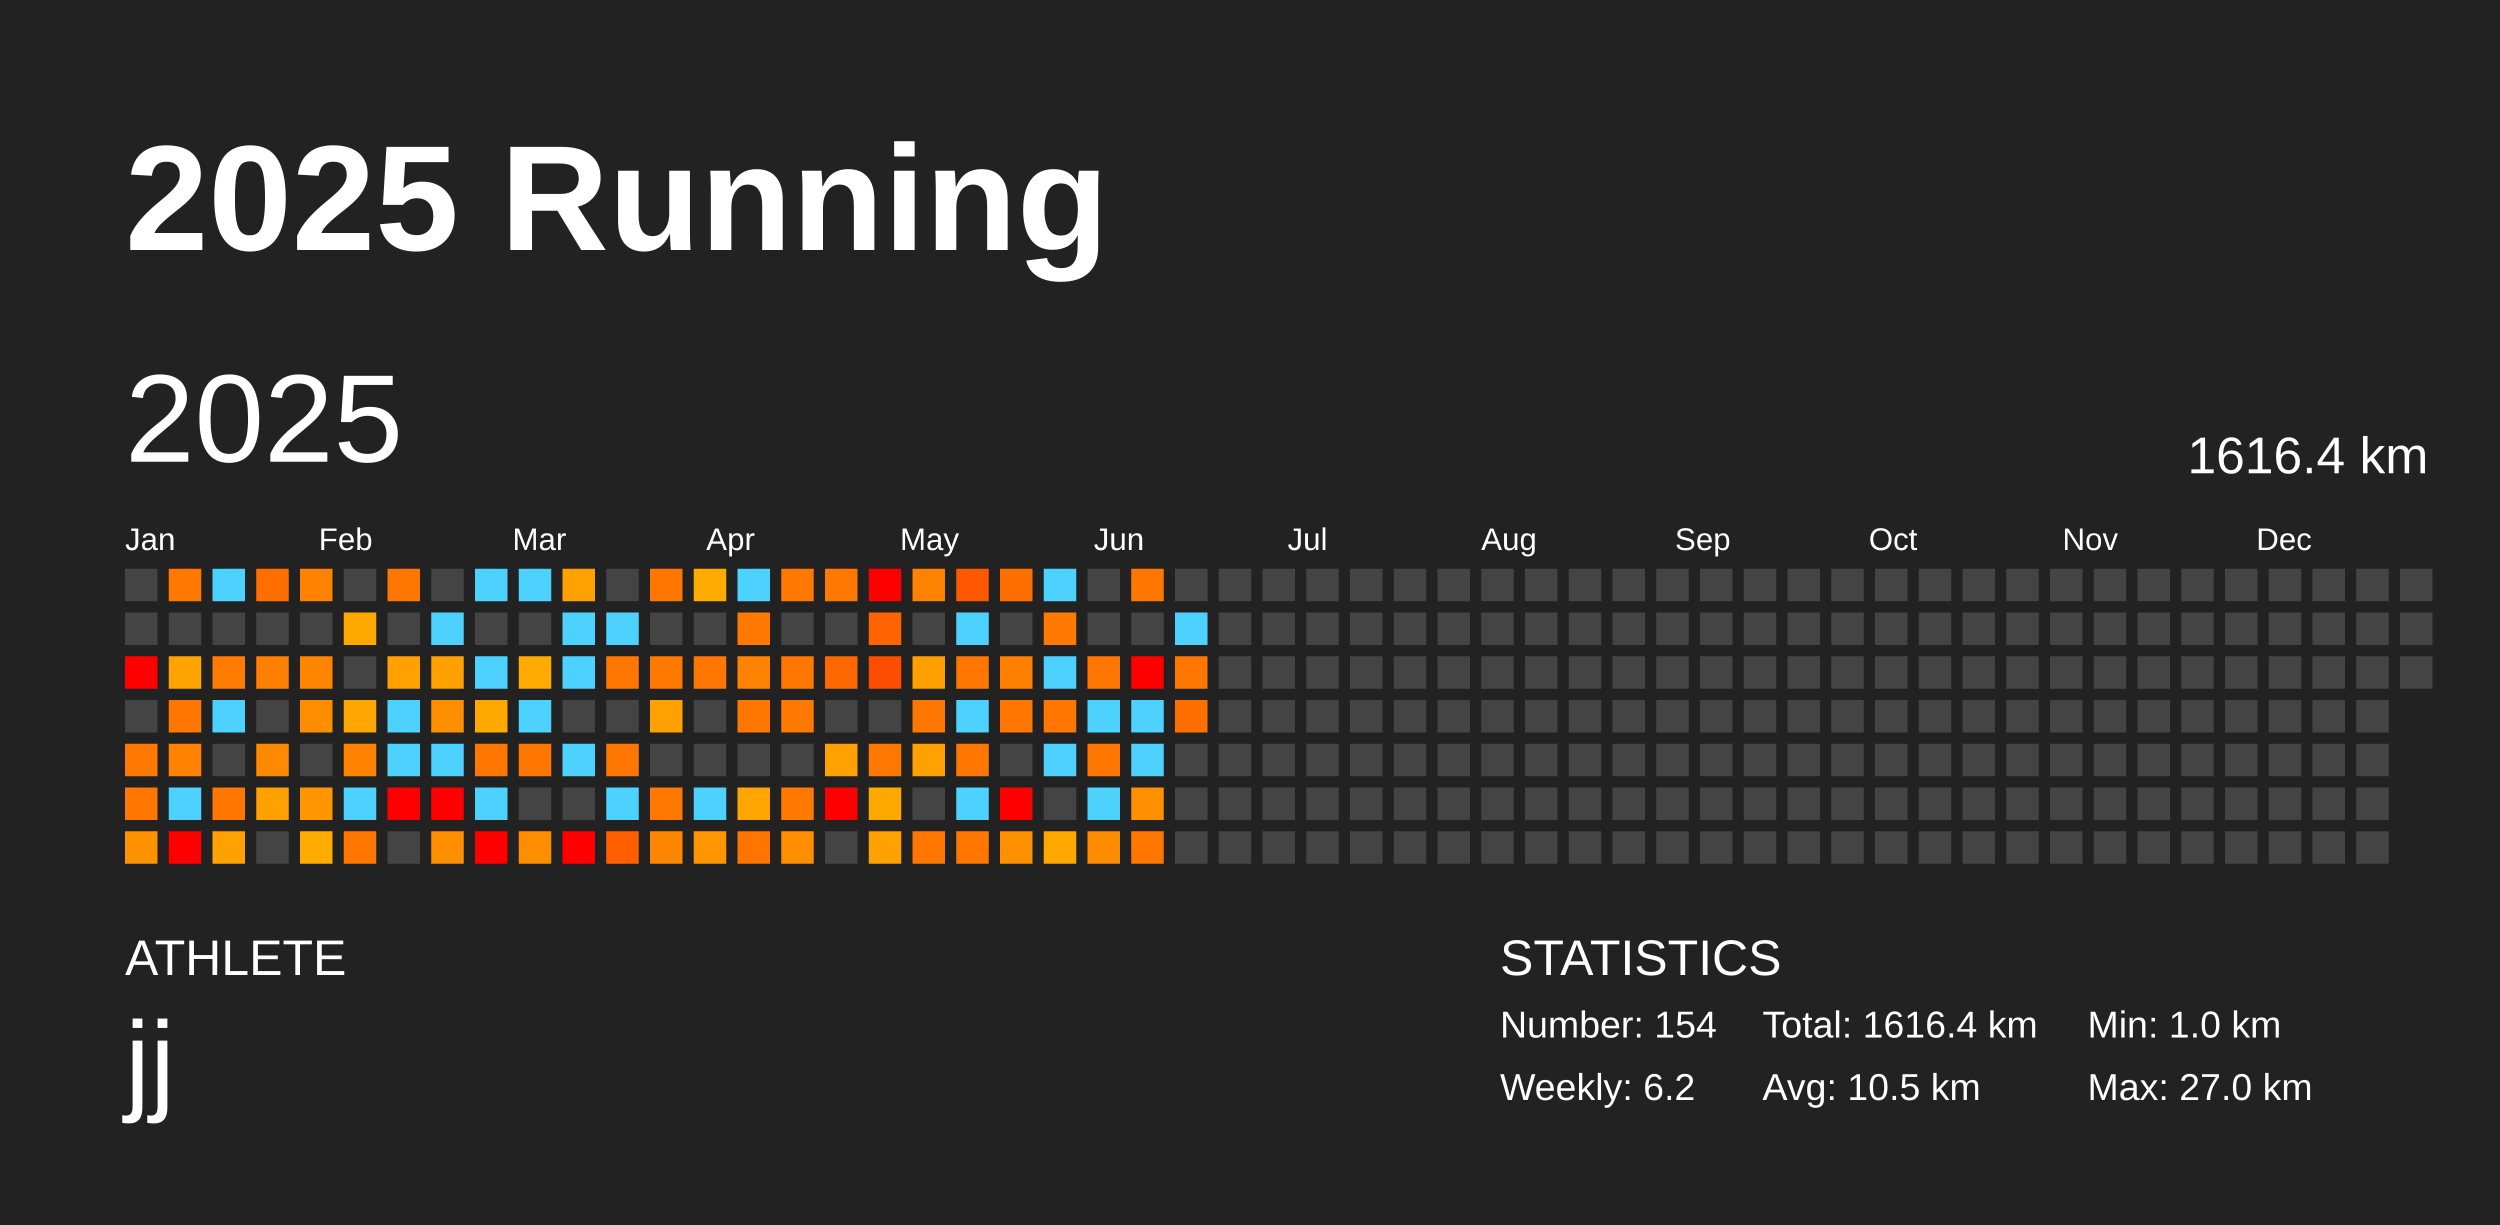
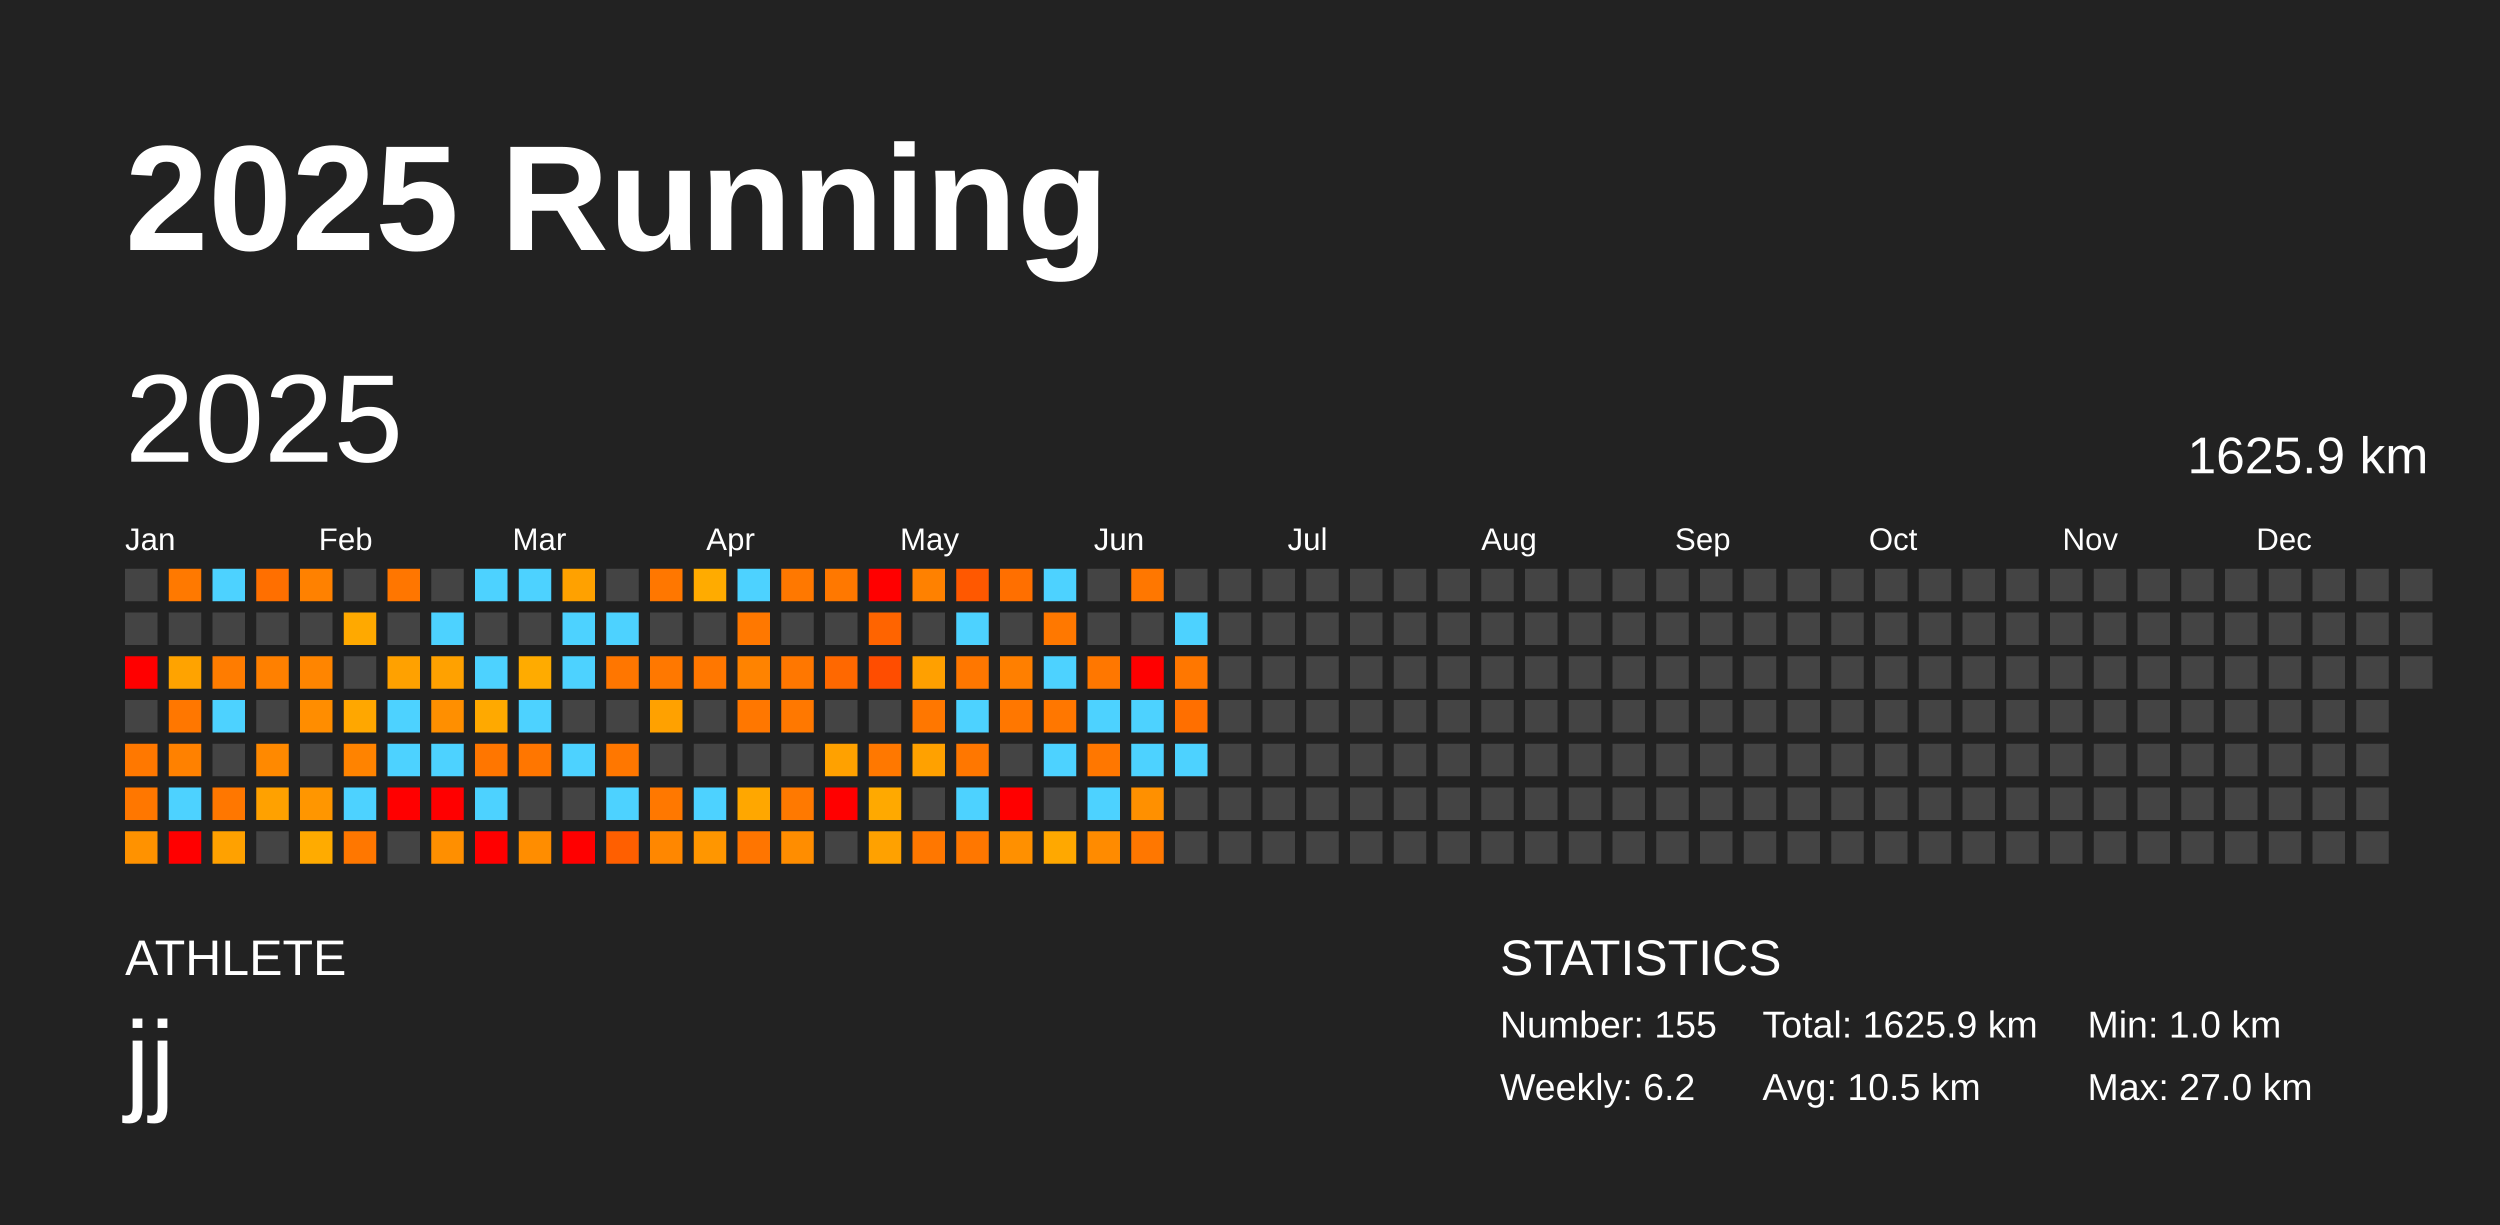
<svg xmlns="http://www.w3.org/2000/svg" baseProfile="full" height="98mm" version="1.1" viewBox="0,0,200,98" width="200mm">
  <defs />
  <rect fill="#222222" height="98" width="200" x="0" y="0" />
  <text fill="#FFFFFF" style="font-size:12px; font-family:Arial; font-weight:bold;" x="10" y="20">2025 Running</text>
  <text fill="#FFFFFF" style="font-size:4px; font-family:Arial" x="10" y="78">ATHLETE</text>
  <text fill="#FFFFFF" style="font-size:9px; font-family:Arial" x="10" y="88">jj</text>
  <text fill="#FFFFFF" style="font-size:4px; font-family:Arial" x="120" y="78">STATISTICS</text>
-   <text fill="#FFFFFF" style="font-size:3px; font-family:Arial" x="120" y="83">Number: 154</text>
+   <text fill="#FFFFFF" style="font-size:3px; font-family:Arial" x="120" y="83">Number: 155</text>
  <text fill="#FFFFFF" style="font-size:3px; font-family:Arial" x="120" y="88">Weekly: 6.2</text>
-   <text fill="#FFFFFF" style="font-size:3px; font-family:Arial" x="141" y="83">Total: 1616.4 km</text>
+   <text fill="#FFFFFF" style="font-size:3px; font-family:Arial" x="141" y="83">Total: 1625.9 km</text>
  <text fill="#FFFFFF" style="font-size:3px; font-family:Arial" x="141" y="88">Avg: 10.5 km</text>
  <text fill="#FFFFFF" style="font-size:3px; font-family:Arial" x="167" y="83">Min: 1.0 km</text>
  <text fill="#FFFFFF" style="font-size:3px; font-family:Arial" x="167" y="88">Max: 27.0 km</text>
  <text dominant-baseline="hanging" fill="#FFFFFF" style="font-size:10.0px; font-family:Arial;" x="10" y="30">2025</text>
-   <text dominant-baseline="hanging" fill="#FFFFFF" style="font-size:4.125px; font-family:Arial;" x="175" y="35">1616.4 km</text>
+   <text dominant-baseline="hanging" fill="#FFFFFF" style="font-size:4.125px; font-family:Arial;" x="175" y="35">1625.9 km</text>
  <text fill="#FFFFFF" style="font-size:2.5px; font-family:Arial" x="10.0" y="44">Jan</text>
  <text fill="#FFFFFF" style="font-size:2.5px; font-family:Arial" x="25.5" y="44">Feb</text>
  <text fill="#FFFFFF" style="font-size:2.5px; font-family:Arial" x="41.0" y="44">Mar</text>
  <text fill="#FFFFFF" style="font-size:2.5px; font-family:Arial" x="56.5" y="44">Apr</text>
  <text fill="#FFFFFF" style="font-size:2.5px; font-family:Arial" x="72.0" y="44">May</text>
  <text fill="#FFFFFF" style="font-size:2.5px; font-family:Arial" x="87.5" y="44">Jun</text>
  <text fill="#FFFFFF" style="font-size:2.5px; font-family:Arial" x="103.0" y="44">Jul</text>
  <text fill="#FFFFFF" style="font-size:2.5px; font-family:Arial" x="118.5" y="44">Aug</text>
  <text fill="#FFFFFF" style="font-size:2.5px; font-family:Arial" x="134.0" y="44">Sep</text>
  <text fill="#FFFFFF" style="font-size:2.5px; font-family:Arial" x="149.5" y="44">Oct</text>
  <text fill="#FFFFFF" style="font-size:2.5px; font-family:Arial" x="165.0" y="44">Nov</text>
  <text fill="#FFFFFF" style="font-size:2.5px; font-family:Arial" x="180.5" y="44">Dec</text>
  <rect fill="#444444" height="2.6" width="2.6" x="10.0" y="45.5" />
  <rect fill="#444444" height="2.6" width="2.6" x="10.0" y="49.0" />
  <rect fill="red" height="2.6" width="2.6" x="10.0" y="52.5" />
  <rect fill="#444444" height="2.6" width="2.6" x="10.0" y="56.0" />
  <rect fill="#ff7800" height="2.6" width="2.6" x="10.0" y="59.5" />
  <rect fill="#ff7700" height="2.6" width="2.6" x="10.0" y="63.0" />
  <rect fill="#ff9200" height="2.6" width="2.6" x="10.0" y="66.5" />
  <rect fill="#ff7900" height="2.6" width="2.6" x="13.5" y="45.5" />
  <rect fill="#444444" height="2.6" width="2.6" x="13.5" y="49.0" />
  <rect fill="#ffa300" height="2.6" width="2.6" x="13.5" y="52.5" />
  <rect fill="#ff7700" height="2.6" width="2.6" x="13.5" y="56.0" />
  <rect fill="#ff8100" height="2.6" width="2.6" x="13.5" y="59.5" />
  <rect fill="#4dd2ff" height="2.6" width="2.6" x="13.5" y="63.0" />
  <rect fill="red" height="2.6" width="2.6" x="13.5" y="66.5" />
  <rect fill="#4dd2ff" height="2.6" width="2.6" x="17.0" y="45.5" />
  <rect fill="#444444" height="2.6" width="2.6" x="17.0" y="49.0" />
  <rect fill="#ff7c00" height="2.6" width="2.6" x="17.0" y="52.5" />
  <rect fill="#4dd2ff" height="2.6" width="2.6" x="17.0" y="56.0" />
  <rect fill="#444444" height="2.6" width="2.6" x="17.0" y="59.5" />
  <rect fill="#ff7700" height="2.6" width="2.6" x="17.0" y="63.0" />
  <rect fill="#ffa100" height="2.6" width="2.6" x="17.0" y="66.5" />
  <rect fill="#ff6f00" height="2.6" width="2.6" x="20.5" y="45.5" />
  <rect fill="#444444" height="2.6" width="2.6" x="20.5" y="49.0" />
  <rect fill="#ff8000" height="2.6" width="2.6" x="20.5" y="52.5" />
  <rect fill="#444444" height="2.6" width="2.6" x="20.5" y="56.0" />
  <rect fill="#ff8900" height="2.6" width="2.6" x="20.5" y="59.5" />
  <rect fill="#ffa100" height="2.6" width="2.6" x="20.5" y="63.0" />
  <rect fill="#444444" height="2.6" width="2.6" x="20.5" y="66.5" />
  <rect fill="#ff8100" height="2.6" width="2.6" x="24.0" y="45.5" />
  <rect fill="#444444" height="2.6" width="2.6" x="24.0" y="49.0" />
  <rect fill="#ff8500" height="2.6" width="2.6" x="24.0" y="52.5" />
  <rect fill="#ff8d00" height="2.6" width="2.6" x="24.0" y="56.0" />
  <rect fill="#444444" height="2.6" width="2.6" x="24.0" y="59.5" />
  <rect fill="#ff9600" height="2.6" width="2.6" x="24.0" y="63.0" />
  <rect fill="#ffab00" height="2.6" width="2.6" x="24.0" y="66.5" />
  <rect fill="#444444" height="2.6" width="2.6" x="27.5" y="45.5" />
  <rect fill="#ffa900" height="2.6" width="2.6" x="27.5" y="49.0" />
  <rect fill="#444444" height="2.6" width="2.6" x="27.5" y="52.5" />
  <rect fill="#ffa700" height="2.6" width="2.6" x="27.5" y="56.0" />
  <rect fill="#ff8300" height="2.6" width="2.6" x="27.5" y="59.5" />
  <rect fill="#4dd2ff" height="2.6" width="2.6" x="27.5" y="63.0" />
  <rect fill="#ff7700" height="2.6" width="2.6" x="27.5" y="66.5" />
  <rect fill="#ff7600" height="2.6" width="2.6" x="31.0" y="45.5" />
  <rect fill="#444444" height="2.6" width="2.6" x="31.0" y="49.0" />
  <rect fill="#ffa100" height="2.6" width="2.6" x="31.0" y="52.5" />
  <rect fill="#4dd2ff" height="2.6" width="2.6" x="31.0" y="56.0" />
  <rect fill="#4dd2ff" height="2.6" width="2.6" x="31.0" y="59.5" />
  <rect fill="red" height="2.6" width="2.6" x="31.0" y="63.0" />
  <rect fill="#444444" height="2.6" width="2.6" x="31.0" y="66.5" />
  <rect fill="#444444" height="2.6" width="2.6" x="34.5" y="45.5" />
  <rect fill="#4dd2ff" height="2.6" width="2.6" x="34.5" y="49.0" />
  <rect fill="#ffa100" height="2.6" width="2.6" x="34.5" y="52.5" />
  <rect fill="#ff8f00" height="2.6" width="2.6" x="34.5" y="56.0" />
  <rect fill="#4dd2ff" height="2.6" width="2.6" x="34.5" y="59.5" />
  <rect fill="red" height="2.6" width="2.6" x="34.5" y="63.0" />
  <rect fill="#ff8f00" height="2.6" width="2.6" x="34.5" y="66.5" />
  <rect fill="#4dd2ff" height="2.6" width="2.6" x="38.0" y="45.5" />
  <rect fill="#444444" height="2.6" width="2.6" x="38.0" y="49.0" />
  <rect fill="#4dd2ff" height="2.6" width="2.6" x="38.0" y="52.5" />
  <rect fill="#ffa900" height="2.6" width="2.6" x="38.0" y="56.0" />
  <rect fill="#ff7600" height="2.6" width="2.6" x="38.0" y="59.5" />
  <rect fill="#4dd2ff" height="2.6" width="2.6" x="38.0" y="63.0" />
  <rect fill="red" height="2.6" width="2.6" x="38.0" y="66.5" />
  <rect fill="#4dd2ff" height="2.6" width="2.6" x="41.5" y="45.5" />
  <rect fill="#444444" height="2.6" width="2.6" x="41.5" y="49.0" />
  <rect fill="#ffab00" height="2.6" width="2.6" x="41.5" y="52.5" />
  <rect fill="#4dd2ff" height="2.6" width="2.6" x="41.5" y="56.0" />
  <rect fill="#ff7600" height="2.6" width="2.6" x="41.5" y="59.5" />
  <rect fill="#444444" height="2.6" width="2.6" x="41.5" y="63.0" />
  <rect fill="#ff8d00" height="2.6" width="2.6" x="41.5" y="66.5" />
  <rect fill="#ffa100" height="2.6" width="2.6" x="45.0" y="45.5" />
  <rect fill="#4dd2ff" height="2.6" width="2.6" x="45.0" y="49.0" />
  <rect fill="#4dd2ff" height="2.6" width="2.6" x="45.0" y="52.5" />
  <rect fill="#444444" height="2.6" width="2.6" x="45.0" y="56.0" />
  <rect fill="#4dd2ff" height="2.6" width="2.6" x="45.0" y="59.5" />
  <rect fill="#444444" height="2.6" width="2.6" x="45.0" y="63.0" />
  <rect fill="red" height="2.6" width="2.6" x="45.0" y="66.5" />
  <rect fill="#444444" height="2.6" width="2.6" x="48.5" y="45.5" />
  <rect fill="#4dd2ff" height="2.6" width="2.6" x="48.5" y="49.0" />
  <rect fill="#ff7600" height="2.6" width="2.6" x="48.5" y="52.5" />
  <rect fill="#444444" height="2.6" width="2.6" x="48.5" y="56.0" />
  <rect fill="#ff7700" height="2.6" width="2.6" x="48.5" y="59.5" />
  <rect fill="#4dd2ff" height="2.6" width="2.6" x="48.5" y="63.0" />
  <rect fill="#ff5f00" height="2.6" width="2.6" x="48.5" y="66.5" />
  <rect fill="#ff7700" height="2.6" width="2.6" x="52.0" y="45.5" />
  <rect fill="#444444" height="2.6" width="2.6" x="52.0" y="49.0" />
  <rect fill="#ff7800" height="2.6" width="2.6" x="52.0" y="52.5" />
  <rect fill="#ffa100" height="2.6" width="2.6" x="52.0" y="56.0" />
  <rect fill="#444444" height="2.6" width="2.6" x="52.0" y="59.5" />
  <rect fill="#ff7800" height="2.6" width="2.6" x="52.0" y="63.0" />
  <rect fill="#ff8700" height="2.6" width="2.6" x="52.0" y="66.5" />
  <rect fill="#ffab00" height="2.6" width="2.6" x="55.5" y="45.5" />
  <rect fill="#444444" height="2.6" width="2.6" x="55.5" y="49.0" />
  <rect fill="#ff7700" height="2.6" width="2.6" x="55.5" y="52.5" />
  <rect fill="#444444" height="2.6" width="2.6" x="55.5" y="56.0" />
  <rect fill="#444444" height="2.6" width="2.6" x="55.5" y="59.5" />
  <rect fill="#4dd2ff" height="2.6" width="2.6" x="55.5" y="63.0" />
  <rect fill="#ff9600" height="2.6" width="2.6" x="55.5" y="66.5" />
  <rect fill="#4dd2ff" height="2.6" width="2.6" x="59.0" y="45.5" />
  <rect fill="#ff7800" height="2.6" width="2.6" x="59.0" y="49.0" />
  <rect fill="#ff8300" height="2.6" width="2.6" x="59.0" y="52.5" />
  <rect fill="#ff7700" height="2.6" width="2.6" x="59.0" y="56.0" />
  <rect fill="#444444" height="2.6" width="2.6" x="59.0" y="59.5" />
  <rect fill="#ffa700" height="2.6" width="2.6" x="59.0" y="63.0" />
  <rect fill="#ff7500" height="2.6" width="2.6" x="59.0" y="66.5" />
  <rect fill="#ff7800" height="2.6" width="2.6" x="62.5" y="45.5" />
  <rect fill="#444444" height="2.6" width="2.6" x="62.5" y="49.0" />
  <rect fill="#ff7700" height="2.6" width="2.6" x="62.5" y="52.5" />
  <rect fill="#ff7800" height="2.6" width="2.6" x="62.5" y="56.0" />
  <rect fill="#444444" height="2.6" width="2.6" x="62.5" y="59.5" />
  <rect fill="#ff7900" height="2.6" width="2.6" x="62.5" y="63.0" />
  <rect fill="#ff8d00" height="2.6" width="2.6" x="62.5" y="66.5" />
  <rect fill="#ff7800" height="2.6" width="2.6" x="66.0" y="45.5" />
  <rect fill="#444444" height="2.6" width="2.6" x="66.0" y="49.0" />
  <rect fill="#ff6800" height="2.6" width="2.6" x="66.0" y="52.5" />
  <rect fill="#444444" height="2.6" width="2.6" x="66.0" y="56.0" />
  <rect fill="#ffa100" height="2.6" width="2.6" x="66.0" y="59.5" />
  <rect fill="red" height="2.6" width="2.6" x="66.0" y="63.0" />
  <rect fill="#444444" height="2.6" width="2.6" x="66.0" y="66.5" />
  <rect fill="red" height="2.6" width="2.6" x="69.5" y="45.5" />
  <rect fill="#ff6400" height="2.6" width="2.6" x="69.5" y="49.0" />
  <rect fill="#ff4d00" height="2.6" width="2.6" x="69.5" y="52.5" />
  <rect fill="#444444" height="2.6" width="2.6" x="69.5" y="56.0" />
  <rect fill="#ff7800" height="2.6" width="2.6" x="69.5" y="59.5" />
  <rect fill="#ffa900" height="2.6" width="2.6" x="69.5" y="63.0" />
  <rect fill="#ffa100" height="2.6" width="2.6" x="69.5" y="66.5" />
  <rect fill="#ff8100" height="2.6" width="2.6" x="73.0" y="45.5" />
  <rect fill="#444444" height="2.6" width="2.6" x="73.0" y="49.0" />
  <rect fill="#ffa000" height="2.6" width="2.6" x="73.0" y="52.5" />
  <rect fill="#ff7700" height="2.6" width="2.6" x="73.0" y="56.0" />
  <rect fill="#ffa100" height="2.6" width="2.6" x="73.0" y="59.5" />
  <rect fill="#444444" height="2.6" width="2.6" x="73.0" y="63.0" />
  <rect fill="#ff7700" height="2.6" width="2.6" x="73.0" y="66.5" />
  <rect fill="#ff5800" height="2.6" width="2.6" x="76.5" y="45.5" />
  <rect fill="#4dd2ff" height="2.6" width="2.6" x="76.5" y="49.0" />
  <rect fill="#ff7700" height="2.6" width="2.6" x="76.5" y="52.5" />
  <rect fill="#4dd2ff" height="2.6" width="2.6" x="76.5" y="56.0" />
  <rect fill="#ff7700" height="2.6" width="2.6" x="76.5" y="59.5" />
  <rect fill="#4dd2ff" height="2.6" width="2.6" x="76.5" y="63.0" />
  <rect fill="#ff7700" height="2.6" width="2.6" x="76.5" y="66.5" />
  <rect fill="#ff6f00" height="2.6" width="2.6" x="80.0" y="45.5" />
  <rect fill="#444444" height="2.6" width="2.6" x="80.0" y="49.0" />
  <rect fill="#ff7f00" height="2.6" width="2.6" x="80.0" y="52.5" />
  <rect fill="#ff7700" height="2.6" width="2.6" x="80.0" y="56.0" />
  <rect fill="#444444" height="2.6" width="2.6" x="80.0" y="59.5" />
  <rect fill="red" height="2.6" width="2.6" x="80.0" y="63.0" />
  <rect fill="#ff9000" height="2.6" width="2.6" x="80.0" y="66.5" />
  <rect fill="#4dd2ff" height="2.6" width="2.6" x="83.5" y="45.5" />
  <rect fill="#ff7800" height="2.6" width="2.6" x="83.5" y="49.0" />
  <rect fill="#4dd2ff" height="2.6" width="2.6" x="83.5" y="52.5" />
  <rect fill="#ff7700" height="2.6" width="2.6" x="83.5" y="56.0" />
  <rect fill="#4dd2ff" height="2.6" width="2.6" x="83.5" y="59.5" />
  <rect fill="#444444" height="2.6" width="2.6" x="83.5" y="63.0" />
  <rect fill="#ffa800" height="2.6" width="2.6" x="83.5" y="66.5" />
  <rect fill="#444444" height="2.6" width="2.6" x="87.0" y="45.5" />
  <rect fill="#444444" height="2.6" width="2.6" x="87.0" y="49.0" />
  <rect fill="#ff7700" height="2.6" width="2.6" x="87.0" y="52.5" />
  <rect fill="#4dd2ff" height="2.6" width="2.6" x="87.0" y="56.0" />
  <rect fill="#ff7700" height="2.6" width="2.6" x="87.0" y="59.5" />
  <rect fill="#4dd2ff" height="2.6" width="2.6" x="87.0" y="63.0" />
  <rect fill="#ff8b00" height="2.6" width="2.6" x="87.0" y="66.5" />
  <rect fill="#ff7700" height="2.6" width="2.6" x="90.5" y="45.5" />
  <rect fill="#444444" height="2.6" width="2.6" x="90.5" y="49.0" />
  <rect fill="red" height="2.6" width="2.6" x="90.5" y="52.5" />
  <rect fill="#4dd2ff" height="2.6" width="2.6" x="90.5" y="56.0" />
  <rect fill="#4dd2ff" height="2.6" width="2.6" x="90.5" y="59.5" />
  <rect fill="#ff9000" height="2.6" width="2.6" x="90.5" y="63.0" />
  <rect fill="#ff7700" height="2.6" width="2.6" x="90.5" y="66.5" />
  <rect fill="#444444" height="2.6" width="2.6" x="94.0" y="45.5" />
  <rect fill="#4dd2ff" height="2.6" width="2.6" x="94.0" y="49.0" />
  <rect fill="#ff7700" height="2.6" width="2.6" x="94.0" y="52.5" />
  <rect fill="#ff6f00" height="2.6" width="2.6" x="94.0" y="56.0" />
-   <rect fill="#444444" height="2.6" width="2.6" x="94.0" y="59.5" />
+   <rect fill="#4dd2ff" height="2.6" width="2.6" x="94.0" y="59.5" />
  <rect fill="#444444" height="2.6" width="2.6" x="94.0" y="63.0" />
  <rect fill="#444444" height="2.6" width="2.6" x="94.0" y="66.5" />
  <rect fill="#444444" height="2.6" width="2.6" x="97.5" y="45.5" />
  <rect fill="#444444" height="2.6" width="2.6" x="97.5" y="49.0" />
  <rect fill="#444444" height="2.6" width="2.6" x="97.5" y="52.5" />
  <rect fill="#444444" height="2.6" width="2.6" x="97.5" y="56.0" />
  <rect fill="#444444" height="2.6" width="2.6" x="97.5" y="59.5" />
  <rect fill="#444444" height="2.6" width="2.6" x="97.5" y="63.0" />
  <rect fill="#444444" height="2.6" width="2.6" x="97.5" y="66.5" />
  <rect fill="#444444" height="2.6" width="2.6" x="101.0" y="45.5" />
  <rect fill="#444444" height="2.6" width="2.6" x="101.0" y="49.0" />
  <rect fill="#444444" height="2.6" width="2.6" x="101.0" y="52.5" />
  <rect fill="#444444" height="2.6" width="2.6" x="101.0" y="56.0" />
  <rect fill="#444444" height="2.6" width="2.6" x="101.0" y="59.5" />
  <rect fill="#444444" height="2.6" width="2.6" x="101.0" y="63.0" />
  <rect fill="#444444" height="2.6" width="2.6" x="101.0" y="66.5" />
  <rect fill="#444444" height="2.6" width="2.6" x="104.5" y="45.5" />
  <rect fill="#444444" height="2.6" width="2.6" x="104.5" y="49.0" />
  <rect fill="#444444" height="2.6" width="2.6" x="104.5" y="52.5" />
  <rect fill="#444444" height="2.6" width="2.6" x="104.5" y="56.0" />
  <rect fill="#444444" height="2.6" width="2.6" x="104.5" y="59.5" />
  <rect fill="#444444" height="2.6" width="2.6" x="104.5" y="63.0" />
  <rect fill="#444444" height="2.6" width="2.6" x="104.5" y="66.5" />
  <rect fill="#444444" height="2.6" width="2.6" x="108.0" y="45.5" />
  <rect fill="#444444" height="2.6" width="2.6" x="108.0" y="49.0" />
  <rect fill="#444444" height="2.6" width="2.6" x="108.0" y="52.5" />
  <rect fill="#444444" height="2.6" width="2.6" x="108.0" y="56.0" />
  <rect fill="#444444" height="2.6" width="2.6" x="108.0" y="59.5" />
  <rect fill="#444444" height="2.6" width="2.6" x="108.0" y="63.0" />
  <rect fill="#444444" height="2.6" width="2.6" x="108.0" y="66.5" />
  <rect fill="#444444" height="2.6" width="2.6" x="111.5" y="45.5" />
  <rect fill="#444444" height="2.6" width="2.6" x="111.5" y="49.0" />
  <rect fill="#444444" height="2.6" width="2.6" x="111.5" y="52.5" />
  <rect fill="#444444" height="2.6" width="2.6" x="111.5" y="56.0" />
  <rect fill="#444444" height="2.6" width="2.6" x="111.5" y="59.5" />
  <rect fill="#444444" height="2.6" width="2.6" x="111.5" y="63.0" />
  <rect fill="#444444" height="2.6" width="2.6" x="111.5" y="66.5" />
  <rect fill="#444444" height="2.6" width="2.6" x="115.0" y="45.5" />
  <rect fill="#444444" height="2.6" width="2.6" x="115.0" y="49.0" />
  <rect fill="#444444" height="2.6" width="2.6" x="115.0" y="52.5" />
  <rect fill="#444444" height="2.6" width="2.6" x="115.0" y="56.0" />
  <rect fill="#444444" height="2.6" width="2.6" x="115.0" y="59.5" />
  <rect fill="#444444" height="2.6" width="2.6" x="115.0" y="63.0" />
  <rect fill="#444444" height="2.6" width="2.6" x="115.0" y="66.5" />
  <rect fill="#444444" height="2.6" width="2.6" x="118.5" y="45.5" />
  <rect fill="#444444" height="2.6" width="2.6" x="118.5" y="49.0" />
  <rect fill="#444444" height="2.6" width="2.6" x="118.5" y="52.5" />
  <rect fill="#444444" height="2.6" width="2.6" x="118.5" y="56.0" />
  <rect fill="#444444" height="2.6" width="2.6" x="118.5" y="59.5" />
  <rect fill="#444444" height="2.6" width="2.6" x="118.5" y="63.0" />
  <rect fill="#444444" height="2.6" width="2.6" x="118.5" y="66.5" />
  <rect fill="#444444" height="2.6" width="2.6" x="122.0" y="45.5" />
  <rect fill="#444444" height="2.6" width="2.6" x="122.0" y="49.0" />
  <rect fill="#444444" height="2.6" width="2.6" x="122.0" y="52.5" />
  <rect fill="#444444" height="2.6" width="2.6" x="122.0" y="56.0" />
  <rect fill="#444444" height="2.6" width="2.6" x="122.0" y="59.5" />
  <rect fill="#444444" height="2.6" width="2.6" x="122.0" y="63.0" />
  <rect fill="#444444" height="2.6" width="2.6" x="122.0" y="66.5" />
  <rect fill="#444444" height="2.6" width="2.6" x="125.5" y="45.5" />
  <rect fill="#444444" height="2.6" width="2.6" x="125.5" y="49.0" />
  <rect fill="#444444" height="2.6" width="2.6" x="125.5" y="52.5" />
  <rect fill="#444444" height="2.6" width="2.6" x="125.5" y="56.0" />
  <rect fill="#444444" height="2.6" width="2.6" x="125.5" y="59.5" />
  <rect fill="#444444" height="2.6" width="2.6" x="125.5" y="63.0" />
  <rect fill="#444444" height="2.6" width="2.6" x="125.5" y="66.5" />
  <rect fill="#444444" height="2.6" width="2.6" x="129.0" y="45.5" />
  <rect fill="#444444" height="2.6" width="2.6" x="129.0" y="49.0" />
  <rect fill="#444444" height="2.6" width="2.6" x="129.0" y="52.5" />
  <rect fill="#444444" height="2.6" width="2.6" x="129.0" y="56.0" />
  <rect fill="#444444" height="2.6" width="2.6" x="129.0" y="59.5" />
  <rect fill="#444444" height="2.6" width="2.6" x="129.0" y="63.0" />
  <rect fill="#444444" height="2.6" width="2.6" x="129.0" y="66.5" />
  <rect fill="#444444" height="2.6" width="2.6" x="132.5" y="45.5" />
  <rect fill="#444444" height="2.6" width="2.6" x="132.5" y="49.0" />
  <rect fill="#444444" height="2.6" width="2.6" x="132.5" y="52.5" />
  <rect fill="#444444" height="2.6" width="2.6" x="132.5" y="56.0" />
  <rect fill="#444444" height="2.6" width="2.6" x="132.5" y="59.5" />
  <rect fill="#444444" height="2.6" width="2.6" x="132.5" y="63.0" />
  <rect fill="#444444" height="2.6" width="2.6" x="132.5" y="66.5" />
  <rect fill="#444444" height="2.6" width="2.6" x="136.0" y="45.5" />
  <rect fill="#444444" height="2.6" width="2.6" x="136.0" y="49.0" />
  <rect fill="#444444" height="2.6" width="2.6" x="136.0" y="52.5" />
  <rect fill="#444444" height="2.6" width="2.6" x="136.0" y="56.0" />
  <rect fill="#444444" height="2.6" width="2.6" x="136.0" y="59.5" />
  <rect fill="#444444" height="2.6" width="2.6" x="136.0" y="63.0" />
  <rect fill="#444444" height="2.6" width="2.6" x="136.0" y="66.5" />
  <rect fill="#444444" height="2.6" width="2.6" x="139.5" y="45.5" />
  <rect fill="#444444" height="2.6" width="2.6" x="139.5" y="49.0" />
  <rect fill="#444444" height="2.6" width="2.6" x="139.5" y="52.5" />
  <rect fill="#444444" height="2.6" width="2.6" x="139.5" y="56.0" />
  <rect fill="#444444" height="2.6" width="2.6" x="139.5" y="59.5" />
  <rect fill="#444444" height="2.6" width="2.6" x="139.5" y="63.0" />
  <rect fill="#444444" height="2.6" width="2.6" x="139.5" y="66.5" />
  <rect fill="#444444" height="2.6" width="2.6" x="143.0" y="45.5" />
  <rect fill="#444444" height="2.6" width="2.6" x="143.0" y="49.0" />
  <rect fill="#444444" height="2.6" width="2.6" x="143.0" y="52.5" />
  <rect fill="#444444" height="2.6" width="2.6" x="143.0" y="56.0" />
  <rect fill="#444444" height="2.6" width="2.6" x="143.0" y="59.5" />
  <rect fill="#444444" height="2.6" width="2.6" x="143.0" y="63.0" />
  <rect fill="#444444" height="2.6" width="2.6" x="143.0" y="66.5" />
  <rect fill="#444444" height="2.6" width="2.6" x="146.5" y="45.5" />
  <rect fill="#444444" height="2.6" width="2.6" x="146.5" y="49.0" />
  <rect fill="#444444" height="2.6" width="2.6" x="146.5" y="52.5" />
  <rect fill="#444444" height="2.6" width="2.6" x="146.5" y="56.0" />
  <rect fill="#444444" height="2.6" width="2.6" x="146.5" y="59.5" />
  <rect fill="#444444" height="2.6" width="2.6" x="146.5" y="63.0" />
  <rect fill="#444444" height="2.6" width="2.6" x="146.5" y="66.5" />
  <rect fill="#444444" height="2.6" width="2.6" x="150.0" y="45.5" />
  <rect fill="#444444" height="2.6" width="2.6" x="150.0" y="49.0" />
  <rect fill="#444444" height="2.6" width="2.6" x="150.0" y="52.5" />
  <rect fill="#444444" height="2.6" width="2.6" x="150.0" y="56.0" />
  <rect fill="#444444" height="2.6" width="2.6" x="150.0" y="59.5" />
  <rect fill="#444444" height="2.6" width="2.6" x="150.0" y="63.0" />
  <rect fill="#444444" height="2.6" width="2.6" x="150.0" y="66.5" />
  <rect fill="#444444" height="2.6" width="2.6" x="153.5" y="45.5" />
  <rect fill="#444444" height="2.6" width="2.6" x="153.5" y="49.0" />
  <rect fill="#444444" height="2.6" width="2.6" x="153.5" y="52.5" />
  <rect fill="#444444" height="2.6" width="2.6" x="153.5" y="56.0" />
  <rect fill="#444444" height="2.6" width="2.6" x="153.5" y="59.5" />
  <rect fill="#444444" height="2.6" width="2.6" x="153.5" y="63.0" />
  <rect fill="#444444" height="2.6" width="2.6" x="153.5" y="66.5" />
  <rect fill="#444444" height="2.6" width="2.6" x="157.0" y="45.5" />
  <rect fill="#444444" height="2.6" width="2.6" x="157.0" y="49.0" />
  <rect fill="#444444" height="2.6" width="2.6" x="157.0" y="52.5" />
  <rect fill="#444444" height="2.6" width="2.6" x="157.0" y="56.0" />
  <rect fill="#444444" height="2.6" width="2.6" x="157.0" y="59.5" />
  <rect fill="#444444" height="2.6" width="2.6" x="157.0" y="63.0" />
  <rect fill="#444444" height="2.6" width="2.6" x="157.0" y="66.5" />
  <rect fill="#444444" height="2.6" width="2.6" x="160.5" y="45.5" />
  <rect fill="#444444" height="2.6" width="2.6" x="160.5" y="49.0" />
  <rect fill="#444444" height="2.6" width="2.6" x="160.5" y="52.5" />
  <rect fill="#444444" height="2.6" width="2.6" x="160.5" y="56.0" />
  <rect fill="#444444" height="2.6" width="2.6" x="160.5" y="59.5" />
  <rect fill="#444444" height="2.6" width="2.6" x="160.5" y="63.0" />
  <rect fill="#444444" height="2.6" width="2.6" x="160.5" y="66.5" />
  <rect fill="#444444" height="2.6" width="2.6" x="164.0" y="45.5" />
  <rect fill="#444444" height="2.6" width="2.6" x="164.0" y="49.0" />
  <rect fill="#444444" height="2.6" width="2.6" x="164.0" y="52.5" />
  <rect fill="#444444" height="2.6" width="2.6" x="164.0" y="56.0" />
  <rect fill="#444444" height="2.6" width="2.6" x="164.0" y="59.5" />
  <rect fill="#444444" height="2.6" width="2.6" x="164.0" y="63.0" />
  <rect fill="#444444" height="2.6" width="2.6" x="164.0" y="66.5" />
  <rect fill="#444444" height="2.6" width="2.6" x="167.5" y="45.5" />
  <rect fill="#444444" height="2.6" width="2.6" x="167.5" y="49.0" />
  <rect fill="#444444" height="2.6" width="2.6" x="167.5" y="52.5" />
  <rect fill="#444444" height="2.6" width="2.6" x="167.5" y="56.0" />
  <rect fill="#444444" height="2.6" width="2.6" x="167.5" y="59.5" />
  <rect fill="#444444" height="2.6" width="2.6" x="167.5" y="63.0" />
  <rect fill="#444444" height="2.6" width="2.6" x="167.5" y="66.5" />
  <rect fill="#444444" height="2.6" width="2.6" x="171.0" y="45.5" />
  <rect fill="#444444" height="2.6" width="2.6" x="171.0" y="49.0" />
  <rect fill="#444444" height="2.6" width="2.6" x="171.0" y="52.5" />
  <rect fill="#444444" height="2.6" width="2.6" x="171.0" y="56.0" />
  <rect fill="#444444" height="2.6" width="2.6" x="171.0" y="59.5" />
  <rect fill="#444444" height="2.6" width="2.6" x="171.0" y="63.0" />
  <rect fill="#444444" height="2.6" width="2.6" x="171.0" y="66.5" />
  <rect fill="#444444" height="2.6" width="2.6" x="174.5" y="45.5" />
  <rect fill="#444444" height="2.6" width="2.6" x="174.5" y="49.0" />
  <rect fill="#444444" height="2.6" width="2.6" x="174.5" y="52.5" />
  <rect fill="#444444" height="2.6" width="2.6" x="174.5" y="56.0" />
  <rect fill="#444444" height="2.6" width="2.6" x="174.5" y="59.5" />
  <rect fill="#444444" height="2.6" width="2.6" x="174.5" y="63.0" />
  <rect fill="#444444" height="2.6" width="2.6" x="174.5" y="66.5" />
  <rect fill="#444444" height="2.6" width="2.6" x="178.0" y="45.5" />
  <rect fill="#444444" height="2.6" width="2.6" x="178.0" y="49.0" />
  <rect fill="#444444" height="2.6" width="2.6" x="178.0" y="52.5" />
  <rect fill="#444444" height="2.6" width="2.6" x="178.0" y="56.0" />
  <rect fill="#444444" height="2.6" width="2.6" x="178.0" y="59.5" />
  <rect fill="#444444" height="2.6" width="2.6" x="178.0" y="63.0" />
  <rect fill="#444444" height="2.6" width="2.6" x="178.0" y="66.5" />
  <rect fill="#444444" height="2.6" width="2.6" x="181.5" y="45.5" />
  <rect fill="#444444" height="2.6" width="2.6" x="181.5" y="49.0" />
  <rect fill="#444444" height="2.6" width="2.6" x="181.5" y="52.5" />
  <rect fill="#444444" height="2.6" width="2.6" x="181.5" y="56.0" />
  <rect fill="#444444" height="2.6" width="2.6" x="181.5" y="59.5" />
  <rect fill="#444444" height="2.6" width="2.6" x="181.5" y="63.0" />
  <rect fill="#444444" height="2.6" width="2.6" x="181.5" y="66.5" />
  <rect fill="#444444" height="2.6" width="2.6" x="185.0" y="45.5" />
  <rect fill="#444444" height="2.6" width="2.6" x="185.0" y="49.0" />
  <rect fill="#444444" height="2.6" width="2.6" x="185.0" y="52.5" />
  <rect fill="#444444" height="2.6" width="2.6" x="185.0" y="56.0" />
  <rect fill="#444444" height="2.6" width="2.6" x="185.0" y="59.5" />
  <rect fill="#444444" height="2.6" width="2.6" x="185.0" y="63.0" />
  <rect fill="#444444" height="2.6" width="2.6" x="185.0" y="66.5" />
  <rect fill="#444444" height="2.6" width="2.6" x="188.5" y="45.5" />
  <rect fill="#444444" height="2.6" width="2.6" x="188.5" y="49.0" />
  <rect fill="#444444" height="2.6" width="2.6" x="188.5" y="52.5" />
  <rect fill="#444444" height="2.6" width="2.6" x="188.5" y="56.0" />
  <rect fill="#444444" height="2.6" width="2.6" x="188.5" y="59.5" />
  <rect fill="#444444" height="2.6" width="2.6" x="188.5" y="63.0" />
  <rect fill="#444444" height="2.6" width="2.6" x="188.5" y="66.5" />
  <rect fill="#444444" height="2.6" width="2.6" x="192.0" y="45.5" />
  <rect fill="#444444" height="2.6" width="2.6" x="192.0" y="49.0" />
  <rect fill="#444444" height="2.6" width="2.6" x="192.0" y="52.5" />
</svg>
